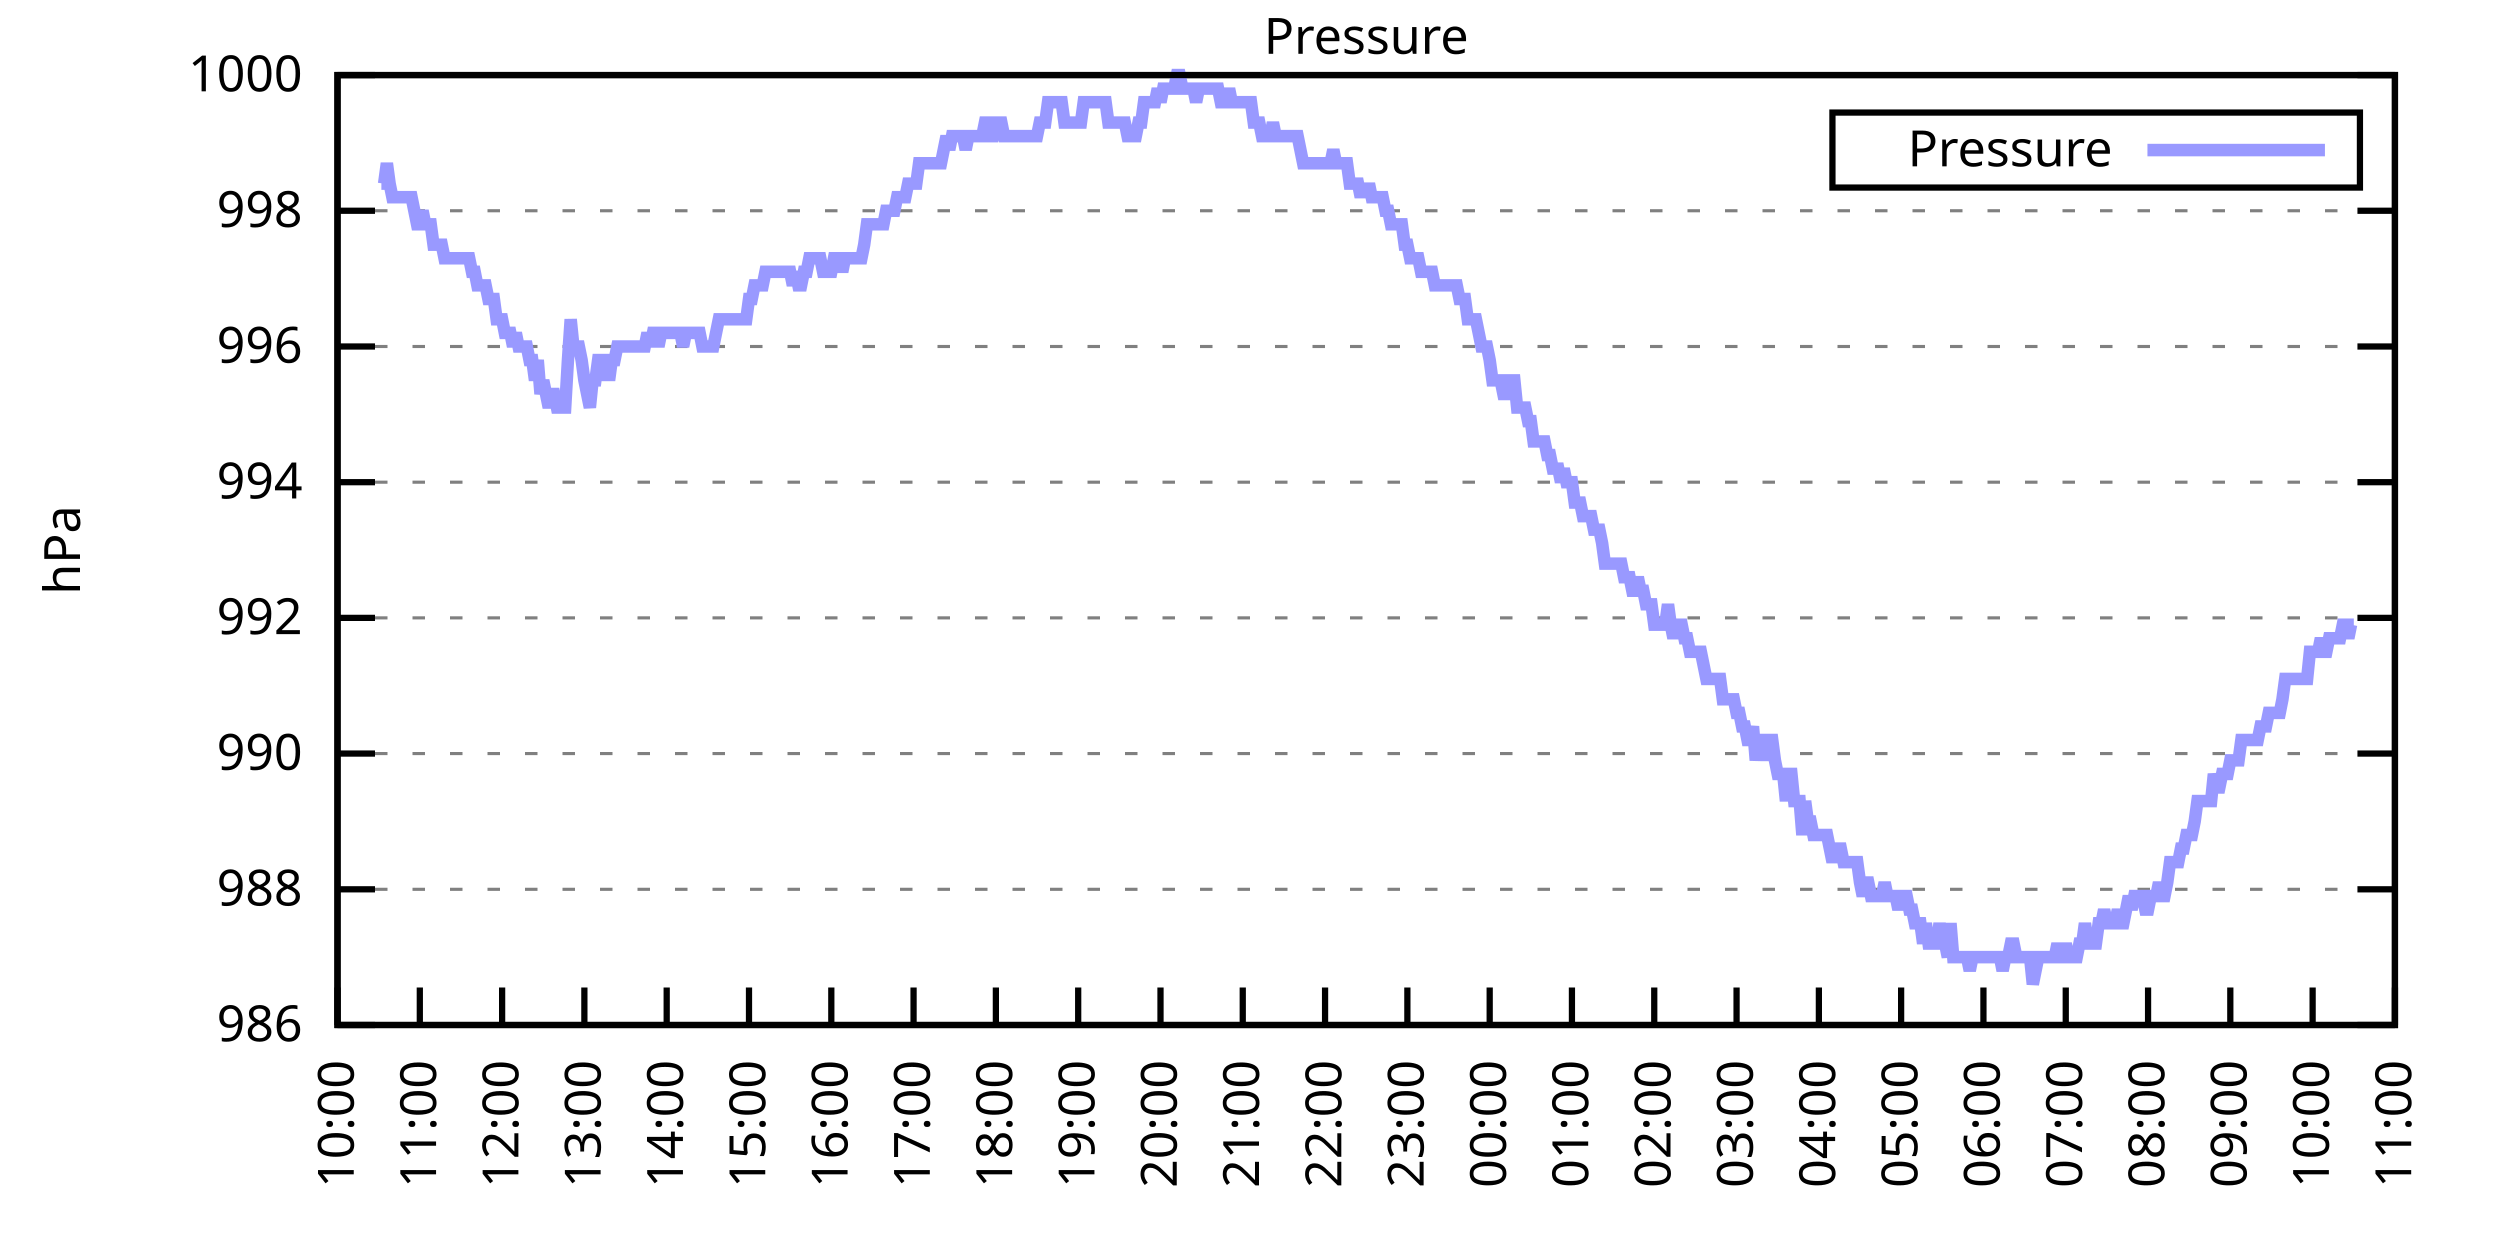
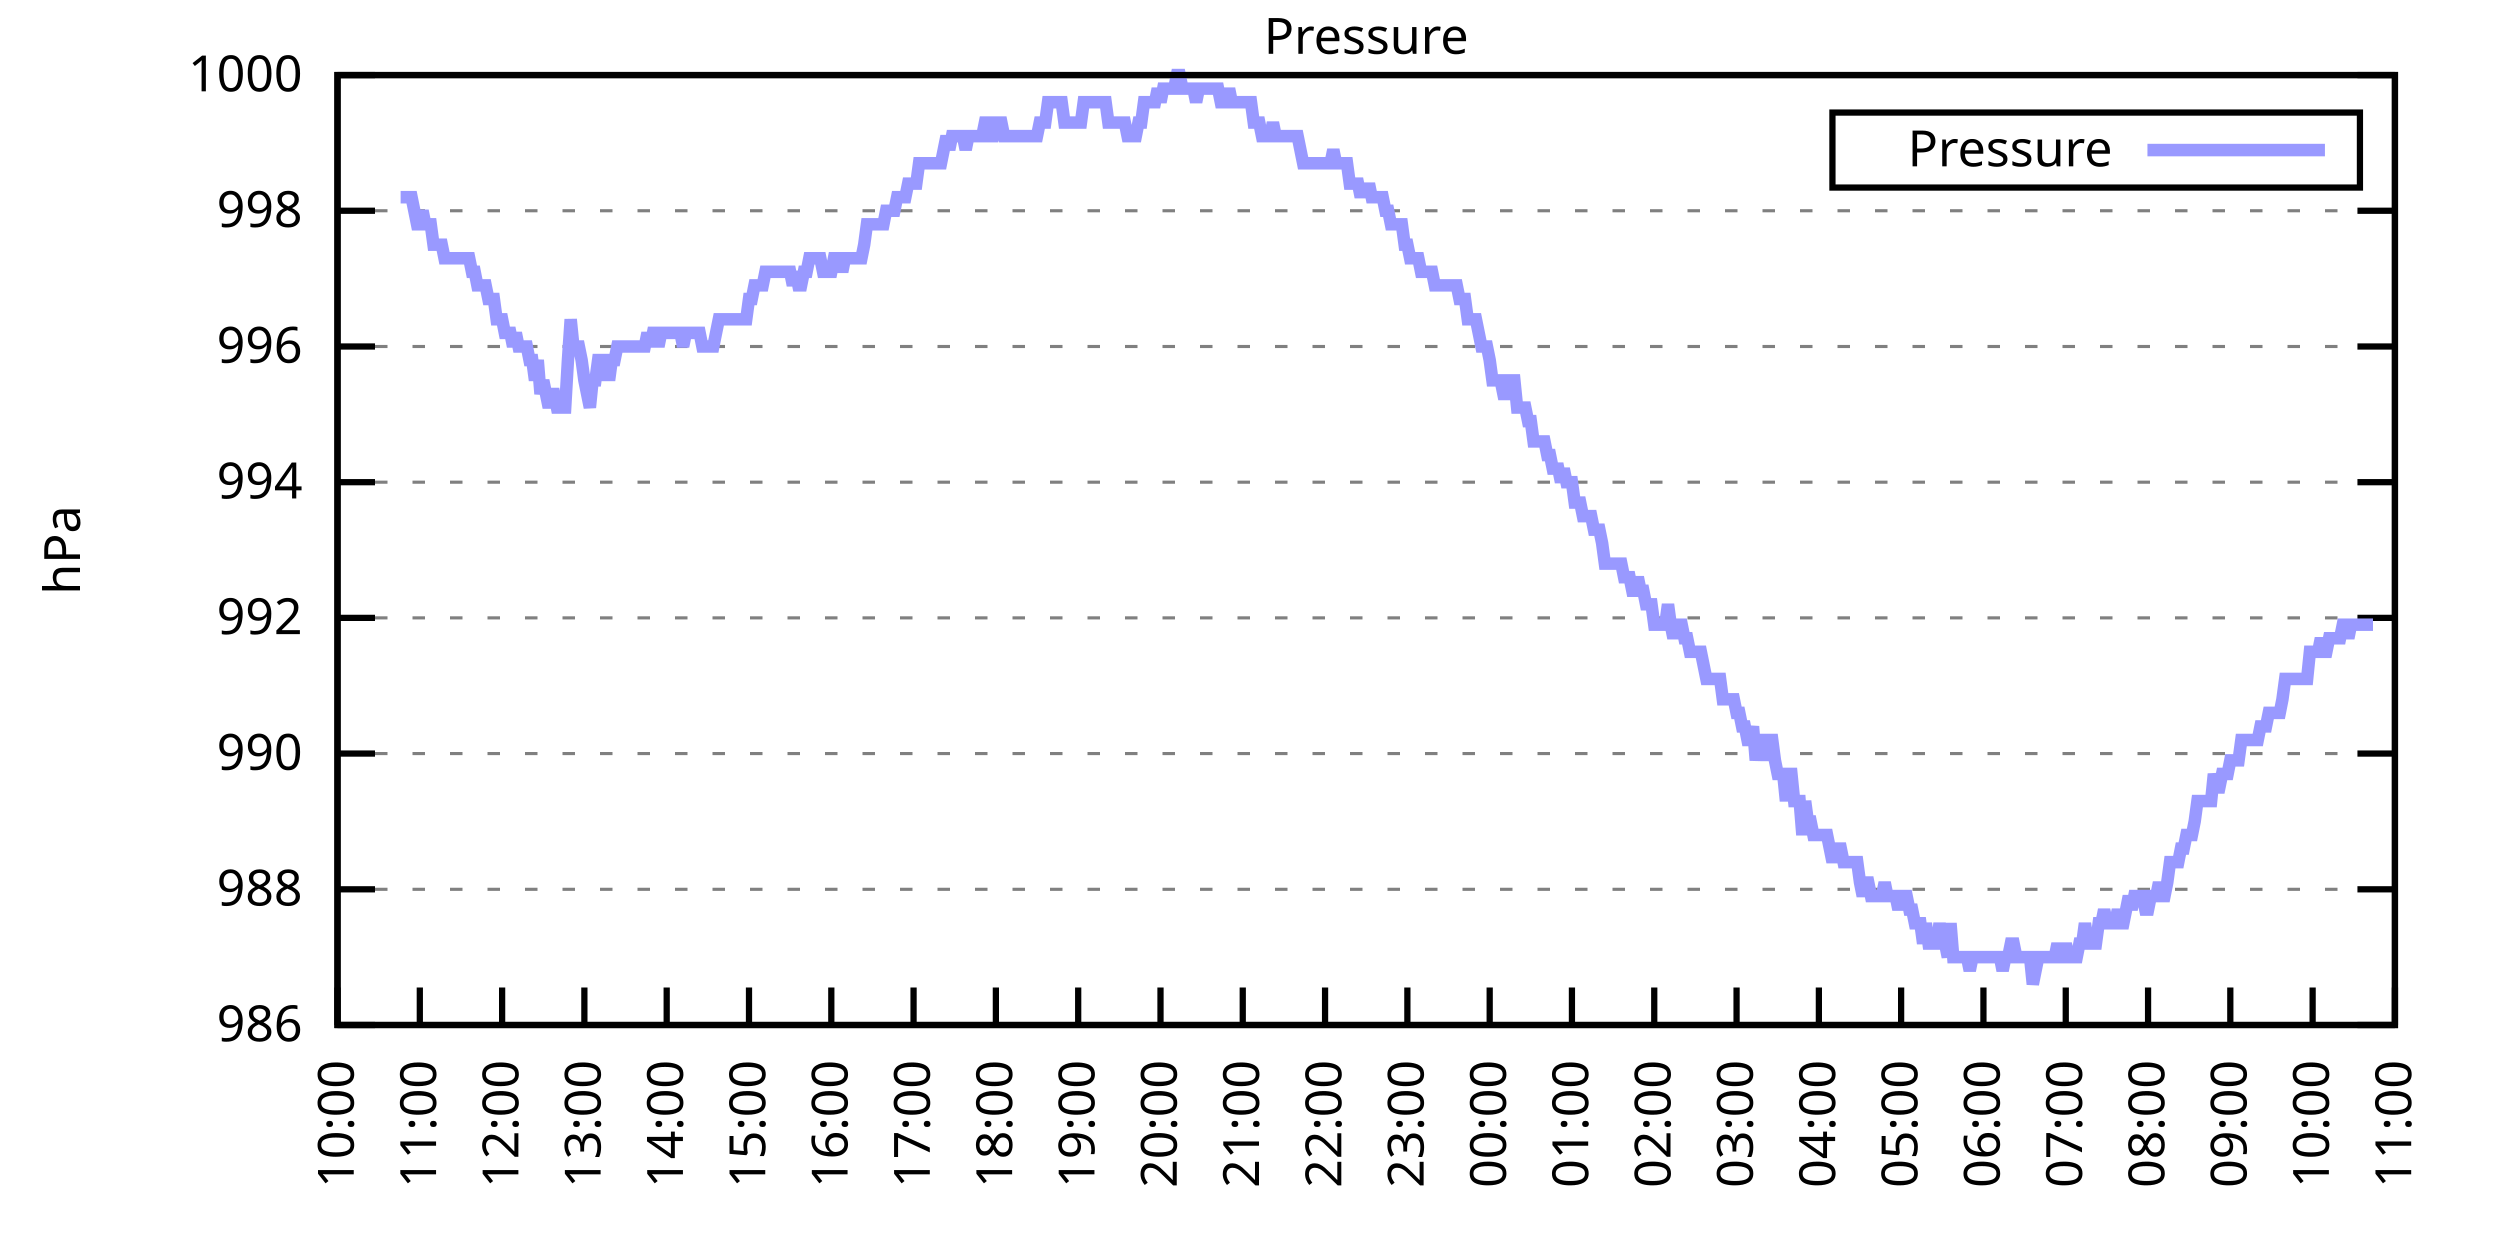
<svg xmlns="http://www.w3.org/2000/svg" xmlns:xlink="http://www.w3.org/1999/xlink" width="400" height="200" viewBox="0 0 400 200">
  <g id="gnuplot_canvas">
    <rect x="0" y="0" width="400" height="200" fill="none" />
    <defs>
      <circle id="gpDot" r="0.5" stroke-width="0.5" stroke="currentColor" />
      <path id="gpPt0" stroke-width="0.333" stroke="currentColor" d="M-1,0 h2 M0,-1 v2" />
      <path id="gpPt1" stroke-width="0.333" stroke="currentColor" d="M-1,-1 L1,1 M1,-1 L-1,1" />
      <path id="gpPt2" stroke-width="0.333" stroke="currentColor" d="M-1,0 L1,0 M0,-1 L0,1 M-1,-1 L1,1 M-1,1 L1,-1" />
      <rect id="gpPt3" stroke-width="0.333" stroke="currentColor" x="-1" y="-1" width="2" height="2" />
      <rect id="gpPt4" stroke-width="0.333" stroke="currentColor" fill="currentColor" x="-1" y="-1" width="2" height="2" />
      <circle id="gpPt5" stroke-width="0.333" stroke="currentColor" cx="0" cy="0" r="1" />
      <use xlink:href="#gpPt5" id="gpPt6" fill="currentColor" stroke="none" />
      <path id="gpPt7" stroke-width="0.333" stroke="currentColor" d="M0,-1.33 L-1.33,0.67 L1.33,0.67 z" />
      <use xlink:href="#gpPt7" id="gpPt8" fill="currentColor" stroke="none" />
      <use xlink:href="#gpPt7" id="gpPt9" stroke="currentColor" transform="rotate(180)" />
      <use xlink:href="#gpPt9" id="gpPt10" fill="currentColor" stroke="none" />
      <use xlink:href="#gpPt3" id="gpPt11" stroke="currentColor" transform="rotate(45)" />
      <use xlink:href="#gpPt11" id="gpPt12" fill="currentColor" stroke="none" />
      <path id="gpPt13" stroke-width="0.333" stroke="currentColor" d="M0,1.330 L1.265,0.411 L0.782,-1.067 L-0.782,-1.076 L-1.265,0.411 z" />
      <use xlink:href="#gpPt13" id="gpPt14" fill="currentColor" stroke="none" />
      <filter id="textbox" filterUnits="objectBoundingBox" x="0" y="0" height="1" width="1">
        <feFlood flood-color="white" flood-opacity="1" result="bgnd" />
        <feComposite in="SourceGraphic" in2="bgnd" operator="atop" />
      </filter>
      <filter id="greybox" filterUnits="objectBoundingBox" x="0" y="0" height="1" width="1">
        <feFlood flood-color="lightgrey" flood-opacity="1" result="grey" />
        <feComposite in="SourceGraphic" in2="grey" operator="atop" />
      </filter>
    </defs>
    <g fill="none" color="white" stroke="currentColor" stroke-width="1.00" stroke-linecap="butt" stroke-linejoin="miter">
</g>
    <g fill="none" color="black" stroke="currentColor" stroke-width="1.00" stroke-linecap="butt" stroke-linejoin="miter">
      <g stroke="none" shape-rendering="crispEdges">
        <polygon fill="rgb(255, 255, 255)" points="54.00,164.00 383.18,164.00 383.18,12.02 54.00,12.02 " />
      </g>
    </g>
    <g fill="none" color="black" stroke="currentColor" stroke-width="1.00" stroke-linecap="butt" stroke-linejoin="miter">
</g>
    <g fill="none" color="black" stroke="black" stroke-width="0.50" stroke-linecap="butt" stroke-linejoin="miter">
</g>
    <g fill="none" color="gray" stroke="currentColor" stroke-width="0.50" stroke-linecap="butt" stroke-linejoin="miter">
      <path stroke="gray" stroke-dasharray="2,4" class="gridline" d="M54.00,164.00 L383.19,164.00  " />
    </g>
    <g fill="none" color="gray" stroke="gray" stroke-width="1.00" stroke-linecap="butt" stroke-linejoin="miter">
</g>
    <g fill="none" color="black" stroke="currentColor" stroke-width="1.00" stroke-linecap="butt" stroke-linejoin="miter">
      <path stroke="black" d="M54.00,164.00 L60.00,164.00 M383.19,164.00 L377.19,164.00  " />
      <g transform="translate(48.40,166.60)" stroke="none" fill="black" font-family="Sans" font-size="8.00" text-anchor="end">
        <text>
          <tspan font-family="Sans"> 986</tspan>
        </text>
      </g>
    </g>
    <g fill="none" color="black" stroke="currentColor" stroke-width="1.00" stroke-linecap="butt" stroke-linejoin="miter">
</g>
    <g fill="none" color="black" stroke="black" stroke-width="0.50" stroke-linecap="butt" stroke-linejoin="miter">
</g>
    <g fill="none" color="gray" stroke="currentColor" stroke-width="0.50" stroke-linecap="butt" stroke-linejoin="miter">
      <path stroke="gray" stroke-dasharray="2,4" class="gridline" d="M54.00,142.29 L383.19,142.29  " />
    </g>
    <g fill="none" color="gray" stroke="gray" stroke-width="1.00" stroke-linecap="butt" stroke-linejoin="miter">
</g>
    <g fill="none" color="black" stroke="currentColor" stroke-width="1.00" stroke-linecap="butt" stroke-linejoin="miter">
      <path stroke="black" d="M54.00,142.29 L60.00,142.29 M383.19,142.29 L377.19,142.29  " />
      <g transform="translate(48.40,144.89)" stroke="none" fill="black" font-family="Sans" font-size="8.00" text-anchor="end">
        <text>
          <tspan font-family="Sans"> 988</tspan>
        </text>
      </g>
    </g>
    <g fill="none" color="black" stroke="currentColor" stroke-width="1.00" stroke-linecap="butt" stroke-linejoin="miter">
</g>
    <g fill="none" color="black" stroke="black" stroke-width="0.50" stroke-linecap="butt" stroke-linejoin="miter">
</g>
    <g fill="none" color="gray" stroke="currentColor" stroke-width="0.50" stroke-linecap="butt" stroke-linejoin="miter">
      <path stroke="gray" stroke-dasharray="2,4" class="gridline" d="M54.00,120.57 L383.19,120.57  " />
    </g>
    <g fill="none" color="gray" stroke="gray" stroke-width="1.00" stroke-linecap="butt" stroke-linejoin="miter">
</g>
    <g fill="none" color="black" stroke="currentColor" stroke-width="1.00" stroke-linecap="butt" stroke-linejoin="miter">
      <path stroke="black" d="M54.00,120.57 L60.00,120.57 M383.19,120.57 L377.19,120.57  " />
      <g transform="translate(48.40,123.17)" stroke="none" fill="black" font-family="Sans" font-size="8.00" text-anchor="end">
        <text>
          <tspan font-family="Sans"> 990</tspan>
        </text>
      </g>
    </g>
    <g fill="none" color="black" stroke="currentColor" stroke-width="1.00" stroke-linecap="butt" stroke-linejoin="miter">
</g>
    <g fill="none" color="black" stroke="black" stroke-width="0.50" stroke-linecap="butt" stroke-linejoin="miter">
</g>
    <g fill="none" color="gray" stroke="currentColor" stroke-width="0.50" stroke-linecap="butt" stroke-linejoin="miter">
      <path stroke="gray" stroke-dasharray="2,4" class="gridline" d="M54.00,98.86 L383.19,98.86  " />
    </g>
    <g fill="none" color="gray" stroke="gray" stroke-width="1.00" stroke-linecap="butt" stroke-linejoin="miter">
</g>
    <g fill="none" color="black" stroke="currentColor" stroke-width="1.00" stroke-linecap="butt" stroke-linejoin="miter">
      <path stroke="black" d="M54.00,98.86 L60.00,98.86 M383.19,98.86 L377.19,98.86  " />
      <g transform="translate(48.40,101.46)" stroke="none" fill="black" font-family="Sans" font-size="8.00" text-anchor="end">
        <text>
          <tspan font-family="Sans"> 992</tspan>
        </text>
      </g>
    </g>
    <g fill="none" color="black" stroke="currentColor" stroke-width="1.00" stroke-linecap="butt" stroke-linejoin="miter">
</g>
    <g fill="none" color="black" stroke="black" stroke-width="0.50" stroke-linecap="butt" stroke-linejoin="miter">
</g>
    <g fill="none" color="gray" stroke="currentColor" stroke-width="0.50" stroke-linecap="butt" stroke-linejoin="miter">
      <path stroke="gray" stroke-dasharray="2,4" class="gridline" d="M54.00,77.15 L383.19,77.15  " />
    </g>
    <g fill="none" color="gray" stroke="gray" stroke-width="1.00" stroke-linecap="butt" stroke-linejoin="miter">
</g>
    <g fill="none" color="black" stroke="currentColor" stroke-width="1.00" stroke-linecap="butt" stroke-linejoin="miter">
      <path stroke="black" d="M54.00,77.15 L60.00,77.15 M383.19,77.15 L377.19,77.15  " />
      <g transform="translate(48.40,79.75)" stroke="none" fill="black" font-family="Sans" font-size="8.00" text-anchor="end">
        <text>
          <tspan font-family="Sans"> 994</tspan>
        </text>
      </g>
    </g>
    <g fill="none" color="black" stroke="currentColor" stroke-width="1.00" stroke-linecap="butt" stroke-linejoin="miter">
</g>
    <g fill="none" color="black" stroke="black" stroke-width="0.50" stroke-linecap="butt" stroke-linejoin="miter">
</g>
    <g fill="none" color="gray" stroke="currentColor" stroke-width="0.50" stroke-linecap="butt" stroke-linejoin="miter">
      <path stroke="gray" stroke-dasharray="2,4" class="gridline" d="M54.00,55.44 L383.19,55.44  " />
    </g>
    <g fill="none" color="gray" stroke="gray" stroke-width="1.00" stroke-linecap="butt" stroke-linejoin="miter">
</g>
    <g fill="none" color="black" stroke="currentColor" stroke-width="1.00" stroke-linecap="butt" stroke-linejoin="miter">
      <path stroke="black" d="M54.00,55.44 L60.00,55.44 M383.19,55.44 L377.19,55.44  " />
      <g transform="translate(48.40,58.04)" stroke="none" fill="black" font-family="Sans" font-size="8.00" text-anchor="end">
        <text>
          <tspan font-family="Sans"> 996</tspan>
        </text>
      </g>
    </g>
    <g fill="none" color="black" stroke="currentColor" stroke-width="1.00" stroke-linecap="butt" stroke-linejoin="miter">
</g>
    <g fill="none" color="black" stroke="black" stroke-width="0.50" stroke-linecap="butt" stroke-linejoin="miter">
</g>
    <g fill="none" color="gray" stroke="currentColor" stroke-width="0.50" stroke-linecap="butt" stroke-linejoin="miter">
      <path stroke="gray" stroke-dasharray="2,4" class="gridline" d="M54.00,33.72 L383.19,33.72  " />
    </g>
    <g fill="none" color="gray" stroke="gray" stroke-width="1.00" stroke-linecap="butt" stroke-linejoin="miter">
</g>
    <g fill="none" color="black" stroke="currentColor" stroke-width="1.00" stroke-linecap="butt" stroke-linejoin="miter">
      <path stroke="black" d="M54.00,33.72 L60.00,33.72 M383.19,33.72 L377.19,33.72  " />
      <g transform="translate(48.40,36.32)" stroke="none" fill="black" font-family="Sans" font-size="8.00" text-anchor="end">
        <text>
          <tspan font-family="Sans"> 998</tspan>
        </text>
      </g>
    </g>
    <g fill="none" color="black" stroke="currentColor" stroke-width="1.00" stroke-linecap="butt" stroke-linejoin="miter">
</g>
    <g fill="none" color="black" stroke="black" stroke-width="0.50" stroke-linecap="butt" stroke-linejoin="miter">
</g>
    <g fill="none" color="gray" stroke="currentColor" stroke-width="0.50" stroke-linecap="butt" stroke-linejoin="miter">
      <path stroke="gray" stroke-dasharray="2,4" class="gridline" d="M54.00,12.01 L383.19,12.01  " />
    </g>
    <g fill="none" color="gray" stroke="gray" stroke-width="1.00" stroke-linecap="butt" stroke-linejoin="miter">
</g>
    <g fill="none" color="black" stroke="currentColor" stroke-width="1.00" stroke-linecap="butt" stroke-linejoin="miter">
      <path stroke="black" d="M54.00,12.01 L60.00,12.01 M383.19,12.01 L377.19,12.01  " />
      <g transform="translate(48.40,14.61)" stroke="none" fill="black" font-family="Sans" font-size="8.00" text-anchor="end">
        <text>
          <tspan font-family="Sans"> 1000</tspan>
        </text>
      </g>
    </g>
    <g fill="none" color="black" stroke="currentColor" stroke-width="1.00" stroke-linecap="butt" stroke-linejoin="miter">
      <path stroke="black" d="M54.00,164.00 L54.00,158.00  " />
      <g transform="translate(56.60,169.60) rotate(270.00)" stroke="none" fill="black" font-family="Sans" font-size="8.00" text-anchor="end">
        <text>
          <tspan font-family="Sans">10:00</tspan>
        </text>
      </g>
    </g>
    <g fill="none" color="black" stroke="currentColor" stroke-width="1.00" stroke-linecap="butt" stroke-linejoin="miter">
      <path stroke="black" d="M67.17,164.00 L67.17,158.00  " />
      <g transform="translate(69.77,169.60) rotate(270.00)" stroke="none" fill="black" font-family="Sans" font-size="8.00" text-anchor="end">
        <text>
          <tspan font-family="Sans">11:00</tspan>
        </text>
      </g>
    </g>
    <g fill="none" color="black" stroke="currentColor" stroke-width="1.00" stroke-linecap="butt" stroke-linejoin="miter">
      <path stroke="black" d="M80.34,164.00 L80.34,158.00  " />
      <g transform="translate(82.94,169.60) rotate(270.00)" stroke="none" fill="black" font-family="Sans" font-size="8.00" text-anchor="end">
        <text>
          <tspan font-family="Sans">12:00</tspan>
        </text>
      </g>
    </g>
    <g fill="none" color="black" stroke="currentColor" stroke-width="1.00" stroke-linecap="butt" stroke-linejoin="miter">
      <path stroke="black" d="M93.50,164.00 L93.50,158.00  " />
      <g transform="translate(96.10,169.60) rotate(270.00)" stroke="none" fill="black" font-family="Sans" font-size="8.00" text-anchor="end">
        <text>
          <tspan font-family="Sans">13:00</tspan>
        </text>
      </g>
    </g>
    <g fill="none" color="black" stroke="currentColor" stroke-width="1.00" stroke-linecap="butt" stroke-linejoin="miter">
      <path stroke="black" d="M106.67,164.00 L106.67,158.00  " />
      <g transform="translate(109.27,169.60) rotate(270.00)" stroke="none" fill="black" font-family="Sans" font-size="8.00" text-anchor="end">
        <text>
          <tspan font-family="Sans">14:00</tspan>
        </text>
      </g>
    </g>
    <g fill="none" color="black" stroke="currentColor" stroke-width="1.00" stroke-linecap="butt" stroke-linejoin="miter">
      <path stroke="black" d="M119.84,164.00 L119.84,158.00  " />
      <g transform="translate(122.44,169.60) rotate(270.00)" stroke="none" fill="black" font-family="Sans" font-size="8.00" text-anchor="end">
        <text>
          <tspan font-family="Sans">15:00</tspan>
        </text>
      </g>
    </g>
    <g fill="none" color="black" stroke="currentColor" stroke-width="1.00" stroke-linecap="butt" stroke-linejoin="miter">
      <path stroke="black" d="M133.01,164.00 L133.01,158.00  " />
      <g transform="translate(135.61,169.60) rotate(270.00)" stroke="none" fill="black" font-family="Sans" font-size="8.00" text-anchor="end">
        <text>
          <tspan font-family="Sans">16:00</tspan>
        </text>
      </g>
    </g>
    <g fill="none" color="black" stroke="currentColor" stroke-width="1.00" stroke-linecap="butt" stroke-linejoin="miter">
      <path stroke="black" d="M146.17,164.00 L146.17,158.00  " />
      <g transform="translate(148.77,169.60) rotate(270.00)" stroke="none" fill="black" font-family="Sans" font-size="8.00" text-anchor="end">
        <text>
          <tspan font-family="Sans">17:00</tspan>
        </text>
      </g>
    </g>
    <g fill="none" color="black" stroke="currentColor" stroke-width="1.00" stroke-linecap="butt" stroke-linejoin="miter">
      <path stroke="black" d="M159.34,164.00 L159.34,158.00  " />
      <g transform="translate(161.94,169.60) rotate(270.00)" stroke="none" fill="black" font-family="Sans" font-size="8.00" text-anchor="end">
        <text>
          <tspan font-family="Sans">18:00</tspan>
        </text>
      </g>
    </g>
    <g fill="none" color="black" stroke="currentColor" stroke-width="1.00" stroke-linecap="butt" stroke-linejoin="miter">
      <path stroke="black" d="M172.51,164.00 L172.51,158.00  " />
      <g transform="translate(175.11,169.60) rotate(270.00)" stroke="none" fill="black" font-family="Sans" font-size="8.00" text-anchor="end">
        <text>
          <tspan font-family="Sans">19:00</tspan>
        </text>
      </g>
    </g>
    <g fill="none" color="black" stroke="currentColor" stroke-width="1.00" stroke-linecap="butt" stroke-linejoin="miter">
      <path stroke="black" d="M185.68,164.00 L185.68,158.00  " />
      <g transform="translate(188.28,169.60) rotate(270.00)" stroke="none" fill="black" font-family="Sans" font-size="8.00" text-anchor="end">
        <text>
          <tspan font-family="Sans">20:00</tspan>
        </text>
      </g>
    </g>
    <g fill="none" color="black" stroke="currentColor" stroke-width="1.00" stroke-linecap="butt" stroke-linejoin="miter">
      <path stroke="black" d="M198.84,164.00 L198.84,158.00  " />
      <g transform="translate(201.44,169.60) rotate(270.00)" stroke="none" fill="black" font-family="Sans" font-size="8.00" text-anchor="end">
        <text>
          <tspan font-family="Sans">21:00</tspan>
        </text>
      </g>
    </g>
    <g fill="none" color="black" stroke="currentColor" stroke-width="1.00" stroke-linecap="butt" stroke-linejoin="miter">
      <path stroke="black" d="M212.01,164.00 L212.01,158.00  " />
      <g transform="translate(214.61,169.60) rotate(270.00)" stroke="none" fill="black" font-family="Sans" font-size="8.00" text-anchor="end">
        <text>
          <tspan font-family="Sans">22:00</tspan>
        </text>
      </g>
    </g>
    <g fill="none" color="black" stroke="currentColor" stroke-width="1.00" stroke-linecap="butt" stroke-linejoin="miter">
      <path stroke="black" d="M225.18,164.00 L225.18,158.00  " />
      <g transform="translate(227.78,169.60) rotate(270.00)" stroke="none" fill="black" font-family="Sans" font-size="8.00" text-anchor="end">
        <text>
          <tspan font-family="Sans">23:00</tspan>
        </text>
      </g>
    </g>
    <g fill="none" color="black" stroke="currentColor" stroke-width="1.00" stroke-linecap="butt" stroke-linejoin="miter">
      <path stroke="black" d="M238.35,164.00 L238.35,158.00  " />
      <g transform="translate(240.95,169.60) rotate(270.00)" stroke="none" fill="black" font-family="Sans" font-size="8.00" text-anchor="end">
        <text>
          <tspan font-family="Sans">00:00</tspan>
        </text>
      </g>
    </g>
    <g fill="none" color="black" stroke="currentColor" stroke-width="1.00" stroke-linecap="butt" stroke-linejoin="miter">
      <path stroke="black" d="M251.51,164.00 L251.51,158.00  " />
      <g transform="translate(254.11,169.60) rotate(270.00)" stroke="none" fill="black" font-family="Sans" font-size="8.00" text-anchor="end">
        <text>
          <tspan font-family="Sans">01:00</tspan>
        </text>
      </g>
    </g>
    <g fill="none" color="black" stroke="currentColor" stroke-width="1.00" stroke-linecap="butt" stroke-linejoin="miter">
      <path stroke="black" d="M264.68,164.00 L264.68,158.00  " />
      <g transform="translate(267.28,169.60) rotate(270.00)" stroke="none" fill="black" font-family="Sans" font-size="8.00" text-anchor="end">
        <text>
          <tspan font-family="Sans">02:00</tspan>
        </text>
      </g>
    </g>
    <g fill="none" color="black" stroke="currentColor" stroke-width="1.00" stroke-linecap="butt" stroke-linejoin="miter">
      <path stroke="black" d="M277.85,164.00 L277.85,158.00  " />
      <g transform="translate(280.45,169.60) rotate(270.00)" stroke="none" fill="black" font-family="Sans" font-size="8.00" text-anchor="end">
        <text>
          <tspan font-family="Sans">03:00</tspan>
        </text>
      </g>
    </g>
    <g fill="none" color="black" stroke="currentColor" stroke-width="1.00" stroke-linecap="butt" stroke-linejoin="miter">
      <path stroke="black" d="M291.02,164.00 L291.02,158.00  " />
      <g transform="translate(293.62,169.60) rotate(270.00)" stroke="none" fill="black" font-family="Sans" font-size="8.00" text-anchor="end">
        <text>
          <tspan font-family="Sans">04:00</tspan>
        </text>
      </g>
    </g>
    <g fill="none" color="black" stroke="currentColor" stroke-width="1.00" stroke-linecap="butt" stroke-linejoin="miter">
      <path stroke="black" d="M304.18,164.00 L304.18,158.00  " />
      <g transform="translate(306.78,169.60) rotate(270.00)" stroke="none" fill="black" font-family="Sans" font-size="8.00" text-anchor="end">
        <text>
          <tspan font-family="Sans">05:00</tspan>
        </text>
      </g>
    </g>
    <g fill="none" color="black" stroke="currentColor" stroke-width="1.00" stroke-linecap="butt" stroke-linejoin="miter">
      <path stroke="black" d="M317.35,164.00 L317.35,158.00  " />
      <g transform="translate(319.95,169.60) rotate(270.00)" stroke="none" fill="black" font-family="Sans" font-size="8.00" text-anchor="end">
        <text>
          <tspan font-family="Sans">06:00</tspan>
        </text>
      </g>
    </g>
    <g fill="none" color="black" stroke="currentColor" stroke-width="1.00" stroke-linecap="butt" stroke-linejoin="miter">
      <path stroke="black" d="M330.52,164.00 L330.52,158.00  " />
      <g transform="translate(333.12,169.60) rotate(270.00)" stroke="none" fill="black" font-family="Sans" font-size="8.00" text-anchor="end">
        <text>
          <tspan font-family="Sans">07:00</tspan>
        </text>
      </g>
    </g>
    <g fill="none" color="black" stroke="currentColor" stroke-width="1.00" stroke-linecap="butt" stroke-linejoin="miter">
      <path stroke="black" d="M343.69,164.00 L343.69,158.00  " />
      <g transform="translate(346.29,169.60) rotate(270.00)" stroke="none" fill="black" font-family="Sans" font-size="8.00" text-anchor="end">
        <text>
          <tspan font-family="Sans">08:00</tspan>
        </text>
      </g>
    </g>
    <g fill="none" color="black" stroke="currentColor" stroke-width="1.00" stroke-linecap="butt" stroke-linejoin="miter">
      <path stroke="black" d="M356.85,164.00 L356.85,158.00  " />
      <g transform="translate(359.45,169.60) rotate(270.00)" stroke="none" fill="black" font-family="Sans" font-size="8.00" text-anchor="end">
        <text>
          <tspan font-family="Sans">09:00</tspan>
        </text>
      </g>
    </g>
    <g fill="none" color="black" stroke="currentColor" stroke-width="1.00" stroke-linecap="butt" stroke-linejoin="miter">
      <path stroke="black" d="M370.02,164.00 L370.02,158.00  " />
      <g transform="translate(372.62,169.60) rotate(270.00)" stroke="none" fill="black" font-family="Sans" font-size="8.00" text-anchor="end">
        <text>
          <tspan font-family="Sans">10:00</tspan>
        </text>
      </g>
    </g>
    <g fill="none" color="black" stroke="currentColor" stroke-width="1.00" stroke-linecap="butt" stroke-linejoin="miter">
      <path stroke="black" d="M383.19,164.00 L383.19,158.00  " />
      <g transform="translate(385.79,169.60) rotate(270.00)" stroke="none" fill="black" font-family="Sans" font-size="8.00" text-anchor="end">
        <text>
          <tspan font-family="Sans">11:00</tspan>
        </text>
      </g>
    </g>
    <g fill="none" color="black" stroke="currentColor" stroke-width="1.00" stroke-linecap="butt" stroke-linejoin="miter">
</g>
    <g fill="none" color="black" stroke="currentColor" stroke-width="1.00" stroke-linecap="butt" stroke-linejoin="miter">
      <path stroke="black" d="M54.00,12.01 L54.00,164.00 L383.19,164.00 L383.19,12.01 L54.00,12.01 Z  " />
    </g>
    <g fill="none" color="black" stroke="currentColor" stroke-width="1.00" stroke-linecap="butt" stroke-linejoin="miter">
</g>
    <g fill="none" color="black" stroke="currentColor" stroke-width="1.00" stroke-linecap="butt" stroke-linejoin="miter">
      <path stroke="black" d="M293.19,30.01 L293.19,18.01 L377.59,18.01 L377.59,30.01 L293.19,30.01 Z  " />
    </g>
    <g id="Pressure_plot_1">
      <g fill="none" color="white" stroke="black" stroke-width="2.00" stroke-linecap="butt" stroke-linejoin="miter">
</g>
      <g fill="none" color="black" stroke="currentColor" stroke-width="2.00" stroke-linecap="butt" stroke-linejoin="miter">
        <g transform="translate(337.99,26.61)" stroke="none" fill="black" font-family="Sans" font-size="8.00" text-anchor="end">
          <text>
            <tspan font-family="Sans">Pressure</tspan>
          </text>
        </g>
      </g>
      <g fill="none" color="black" stroke="currentColor" stroke-width="2.00" stroke-linecap="butt" stroke-linejoin="miter">
-         <path stroke="rgb(153, 153, 255)" d="M343.59,24.01 L371.99,24.01 M61.02,29.38 L61.46,29.38 L61.90,26.12 L62.34,29.38 L62.78,31.55 L63.22,31.55   L63.66,31.55 L64.10,31.55 L64.53,31.55 L64.97,31.55 L65.41,31.55 L65.85,31.55 L66.29,33.72 L66.73,35.89   L67.17,35.89 L67.61,33.72 L68.05,35.89 L68.48,35.89 L68.92,35.89 L69.36,39.15 L69.80,39.15 L70.24,39.15   L70.68,39.15 L71.12,41.32 L71.56,41.32 L72.00,41.32 L72.43,41.32 L72.87,41.32 L73.31,41.32 L73.75,41.32   L74.19,41.32 L74.63,41.32 L75.07,41.32 L75.51,43.49 L75.95,43.49 L76.38,45.66 L76.82,45.66 L77.26,45.66   L77.70,45.66 L78.14,47.84 L78.58,47.84 L79.02,47.84 L79.46,51.09 L79.90,51.09 L80.34,51.09 L80.77,53.26   L81.21,53.26 L81.65,53.26 L82.09,55.44 L82.53,53.26 L82.97,55.44 L83.41,55.44 L83.85,55.44 L84.29,55.44   L84.72,57.61 L85.16,57.61 L85.60,60.86 L86.04,57.61 L86.48,63.04 L86.92,60.86 L87.36,63.04 L87.80,65.21   L88.24,63.04 L88.67,63.04 L89.11,65.21 L89.55,65.21 L89.99,65.21 L90.43,65.21 L90.87,57.61 L91.31,51.09   L91.75,55.44 L92.19,55.44 L92.62,55.44 L93.06,57.61 L93.50,60.86 L93.94,63.04 L94.38,65.21 L94.82,60.86   L95.26,60.86 L95.70,57.61 L96.14,57.61 L96.58,60.86 L97.01,57.61 L97.45,60.86 L97.89,57.61 L98.33,57.61   L98.77,55.44 L99.21,55.44 L99.65,55.44 L100.09,55.44 L100.53,55.44 L100.96,55.44 L101.40,55.44 L101.84,55.44   L102.28,55.44 L102.72,55.44 L103.16,55.44 L103.60,53.26 L104.04,55.44 L104.48,53.26 L104.91,53.26 L105.35,55.44   L105.79,53.26 L106.23,53.26 L106.67,53.26 L107.11,53.26 L107.55,53.26 L107.99,53.26 L108.43,53.26 L108.87,53.26   L109.30,55.44 L109.74,53.26 L110.18,53.26 L110.62,53.26 L111.06,53.26 L111.50,53.26 L111.94,53.26 L112.38,55.44   L112.82,55.44 L113.25,55.44 L113.69,55.44 L114.13,55.44 L114.57,53.26 L115.01,51.09 L115.45,51.09 L115.89,51.09   L116.33,51.09 L116.77,51.09 L117.20,51.09 L117.64,51.09 L118.08,51.09 L118.52,51.09 L118.96,51.09 L119.40,51.09   L119.84,47.84 L120.28,47.84 L120.72,45.66 L121.15,45.66 L121.59,45.66 L122.03,45.66 L122.47,43.49 L122.91,43.49   L123.35,43.49 L123.79,43.49 L124.23,43.49 L124.67,43.49 L125.11,43.49 L125.54,43.49 L125.98,43.49 L126.42,43.49   L126.86,45.66 L127.30,43.49 L127.74,45.66 L128.18,45.66 L128.62,43.49 L129.06,43.49 L129.49,41.32 L129.93,41.32   L130.37,41.32 L130.81,41.32 L131.25,41.32 L131.69,43.49 L132.13,43.49 L132.57,43.49 L133.01,43.49 L133.44,41.32   L133.88,41.32 L134.32,41.32 L134.76,43.49 L135.20,41.32 L135.64,41.32 L136.08,41.32 L136.52,41.32 L136.96,41.32   L137.39,41.32 L137.83,41.32 L138.27,39.15 L138.71,35.89 L139.15,35.89 L139.59,35.89 L140.03,35.89 L140.47,35.89   L140.91,35.89 L141.35,35.89 L141.78,33.72 L142.22,33.72 L142.66,33.72 L143.10,33.72 L143.54,31.55 L143.98,31.55   L144.42,31.55 L144.86,31.55 L145.30,29.38 L145.73,29.38 L146.17,29.38 L146.61,29.38 L147.05,26.12 L147.49,26.12   L147.93,26.12 L148.37,26.12 L148.81,26.12 L149.25,26.12 L149.68,26.12 L150.12,26.12 L150.56,26.12 L151.00,23.95   L151.44,21.78 L151.88,23.95 L152.32,21.78 L152.76,21.78 L153.20,21.78 L153.63,21.78 L154.07,21.78 L154.51,23.95   L154.95,21.78 L155.39,21.78 L155.83,21.78 L156.27,21.78 L156.71,21.78 L157.15,21.78 L157.59,19.61 L158.02,19.61   L158.46,21.78 L158.90,21.78 L159.34,19.61 L159.78,19.61 L160.22,19.61 L160.66,21.78 L161.10,21.78 L161.54,21.78   L161.97,21.78 L162.41,21.78 L162.85,21.78 L163.29,21.78 L163.73,21.78 L164.17,21.78 L164.61,21.78 L165.05,21.78   L165.49,21.78 L165.92,21.78 L166.36,19.61 L166.80,19.61 L167.24,19.61 L167.68,16.35 L168.12,16.35 L168.56,16.35   L169.00,16.35 L169.44,16.35 L169.87,16.35 L170.31,19.61 L170.75,19.61 L171.19,19.61 L171.63,19.61 L172.07,19.61   L172.51,19.61 L172.95,19.61 L173.39,16.35 L173.83,16.35 L174.26,16.35 L174.70,16.35 L175.14,16.35 L175.58,16.35   L176.02,16.35 L176.46,16.35 L176.90,16.35 L177.34,19.61 L177.78,19.61 L178.21,19.61 L178.65,19.61 L179.09,19.61   L179.53,19.61 L179.97,19.61 L180.41,21.78 L180.85,21.78 L181.29,21.78 L181.73,21.78 L182.16,19.61 L182.60,19.61   L183.04,16.35 L183.48,16.35 L183.92,16.35 L184.36,16.35 L184.80,16.35 L185.24,14.18 L185.68,16.35 L186.11,14.18   L186.55,14.18 L186.99,14.18 L187.43,14.18 L187.87,14.18 L188.31,12.01 L188.75,12.01 L189.19,14.18 L189.63,14.18   L190.07,14.18 L190.50,14.18 L190.94,14.18 L191.38,16.35 L191.82,14.18 L192.26,14.18 L192.70,14.18 L193.14,14.18   L193.58,14.18 L194.02,14.18 L194.45,14.18 L194.89,14.18 L195.33,16.35 L195.77,16.35 L196.21,16.35 L196.65,14.18   L197.09,16.35 L197.53,16.35 L197.97,16.35 L198.40,16.35 L198.84,16.35 L199.28,16.35 L199.72,16.35 L200.16,16.35   L200.60,19.61 L201.04,19.61 L201.48,19.61 L201.92,21.78 L202.35,21.78 L202.79,21.78 L203.23,21.78 L203.67,19.61   L204.11,21.78 L204.55,21.78 L204.99,21.78 L205.43,21.78 L205.87,21.78 L206.31,21.78 L206.74,21.78 L207.18,21.78   L207.62,21.78 L208.06,23.95 L208.50,26.12 L208.94,26.12 L209.38,26.12 L209.82,26.12 L210.26,26.12 L210.69,26.12   L211.13,26.12 L211.57,26.12 L212.01,26.12 L212.45,26.12 L212.89,26.12 L213.33,23.95 L213.77,26.12 L214.21,26.12   L214.64,26.12 L215.08,26.12 L215.52,26.12 L215.96,29.38 L216.40,29.38 L216.84,29.38 L217.28,29.38 L217.72,31.55   L218.16,29.38 L218.60,31.55 L219.03,29.38 L219.47,31.55 L219.91,31.55 L220.35,31.55 L220.79,31.55 L221.23,31.55   L221.67,33.72 L222.11,33.72 L222.55,35.89 L222.98,35.89 L223.42,35.89 L223.86,35.89 L224.30,35.89 L224.74,39.15   L225.18,39.15 L225.62,41.32 L226.06,41.32 L226.50,41.32 L226.93,41.32 L227.37,43.49 L227.81,43.49 L228.25,43.49   L228.69,43.49 L229.13,43.49 L229.57,45.66 L230.01,45.66 L230.45,45.66 L230.88,45.66 L231.32,45.66 L231.76,45.66   L232.20,45.66 L232.64,45.66 L233.08,45.66 L233.52,47.84 L233.96,47.84 L234.40,47.84 L234.84,51.09 L235.27,51.09   L235.71,51.09 L236.15,51.09 L236.59,53.26 L237.03,55.44 L237.47,55.44 L237.91,55.44 L238.35,57.61 L238.79,60.86   L239.22,60.86 L239.66,60.86 L240.10,60.86 L240.54,63.04 L240.98,63.04 L241.42,60.86 L241.86,60.86 L242.30,60.86   L242.74,65.21 L243.17,65.21 L243.61,65.21 L244.05,65.21 L244.49,67.38 L244.93,67.38 L245.37,70.63 L245.81,70.63   L246.25,70.63 L246.69,70.63 L247.12,70.63 L247.56,72.81 L248.00,72.81 L248.44,74.98 L248.88,74.98 L249.32,74.98   L249.76,77.15 L250.20,74.98 L250.64,77.15 L251.08,77.15 L251.51,77.15 L251.95,80.41 L252.39,80.41 L252.83,80.41   L253.27,82.58 L253.71,82.58 L254.15,82.58 L254.59,82.58 L255.03,84.75 L255.46,84.75 L255.90,84.75 L256.34,86.92   L256.78,90.18 L257.22,90.18 L257.66,90.18 L258.10,90.18 L258.54,90.18 L258.98,90.18 L259.41,90.18 L259.85,92.35   L260.29,92.35 L260.73,92.35 L261.17,94.52 L261.61,94.52 L262.05,92.35 L262.49,94.52 L262.93,94.52 L263.36,96.69   L263.80,96.69 L264.24,96.69 L264.68,99.95 L265.12,99.95 L265.56,99.95 L266.00,99.95 L266.44,99.95 L266.88,96.69   L267.32,99.95 L267.75,102.12 L268.19,99.95 L268.63,99.95 L269.07,99.95 L269.51,102.12 L269.95,102.12 L270.39,104.29   L270.83,104.29 L271.27,104.29 L271.70,104.29 L272.14,104.29 L272.58,106.46 L273.02,108.63 L273.46,108.63 L273.90,108.63   L274.34,108.63 L274.78,108.63 L275.22,108.63 L275.65,111.89 L276.09,111.89 L276.53,111.89 L276.97,111.89 L277.41,111.89   L277.85,114.06 L278.29,114.06 L278.73,116.23 L279.17,116.23 L279.60,118.40 L280.04,118.40 L280.48,116.23 L280.92,121.66   L281.36,118.40 L281.80,118.40 L282.24,118.40 L282.68,121.66 L283.12,118.40 L283.56,118.40 L283.99,121.66 L284.43,123.83   L284.87,123.83 L285.31,123.83 L285.75,128.17 L286.19,123.83 L286.63,123.83 L287.07,128.17 L287.51,128.17 L287.94,128.17   L288.38,133.60 L288.82,128.17 L289.26,131.43 L289.70,131.43 L290.14,133.60 L290.58,133.60 L291.02,133.60 L291.46,133.60   L291.89,133.60 L292.33,133.60 L292.77,135.77 L293.21,137.94 L293.65,135.77 L294.09,135.77 L294.53,135.77 L294.97,137.94   L295.41,137.94 L295.84,137.94 L296.28,137.94 L296.72,137.94 L297.16,137.94 L297.60,141.20 L298.04,143.37 L298.48,141.20   L298.92,141.20 L299.36,143.37 L299.80,143.37 L300.23,143.37 L300.67,143.37 L301.11,143.37 L301.55,141.20 L301.99,143.37   L302.43,143.37 L302.87,143.37 L303.31,143.37 L303.75,145.54 L304.18,143.37 L304.62,143.37 L305.06,143.37 L305.50,145.54   L305.94,145.54 L306.38,147.72 L306.82,147.72 L307.26,147.72 L307.70,150.97 L308.13,147.72 L308.57,150.97 L309.01,150.97   L309.45,150.97 L309.89,150.97 L310.33,147.72 L310.77,150.97 L311.21,150.97 L311.65,153.14 L312.08,147.72 L312.52,153.14   L312.96,153.14 L313.40,153.14 L313.84,153.14 L314.28,153.14 L314.72,153.14 L315.16,155.31 L315.60,153.14 L316.04,153.14   L316.47,153.14 L316.91,153.14 L317.35,153.14 L317.79,153.14 L318.23,153.14 L318.67,153.14 L319.11,153.14 L319.55,153.14   L319.99,153.14 L320.42,155.31 L320.86,153.14 L321.30,153.14 L321.74,150.97 L322.18,150.97 L322.62,153.14 L323.06,153.14   L323.50,153.14 L323.94,153.14 L324.37,153.14 L324.81,153.14 L325.25,157.49 L325.69,155.31 L326.13,153.14 L326.57,153.14   L327.01,153.14 L327.45,153.14 L327.89,153.14 L328.33,153.14 L328.76,153.14 L329.20,150.97 L329.64,153.14 L330.08,153.14   L330.52,150.97 L330.96,153.14 L331.40,153.14 L331.84,153.14 L332.28,153.14 L332.71,150.97 L333.15,150.97 L333.59,147.72   L334.03,150.97 L334.47,150.97 L334.91,150.97 L335.35,150.97 L335.79,147.72 L336.23,147.72 L336.66,145.54 L337.10,147.72   L337.54,147.72 L337.98,147.72 L338.42,147.72 L338.86,145.54 L339.30,147.72 L339.74,147.72 L340.18,145.54 L340.61,143.37   L341.05,145.54 L341.49,143.37 L341.93,143.37 L342.37,143.37 L342.81,143.37 L343.25,145.54 L343.69,145.54 L344.13,143.37   L344.57,143.37 L345.00,143.37 L345.44,141.20 L345.88,143.37 L346.32,143.37 L346.76,141.20 L347.20,137.94 L347.64,137.94   L348.08,137.94 L348.52,137.94 L348.95,135.77 L349.39,135.77 L349.83,133.60 L350.27,133.60 L350.71,133.60 L351.15,131.43   L351.59,128.17 L352.03,128.17 L352.47,128.17 L352.90,128.17 L353.34,128.17 L353.78,128.17 L354.22,123.83 L354.66,126.00   L355.10,126.00 L355.54,123.83 L355.98,123.83 L356.42,123.83 L356.85,121.66 L357.29,121.66 L357.73,121.66 L358.17,121.66   L358.61,118.40 L359.05,118.40 L359.49,118.40 L359.93,118.40 L360.37,118.40 L360.81,118.40 L361.24,118.40 L361.68,116.23   L362.12,116.23 L362.56,116.23 L363.00,114.06 L363.44,114.06 L363.88,114.06 L364.32,114.06 L364.76,114.06 L365.19,111.89   L365.63,108.63 L366.07,108.63 L366.51,108.63 L366.95,108.63 L367.39,108.63 L367.83,108.63 L368.27,108.63 L368.71,108.63   L369.14,108.63 L369.58,104.29 L370.02,104.29 L370.46,104.29 L370.90,104.29 L371.34,102.12 L371.78,104.29 L372.22,104.29   L372.66,102.12 L373.09,102.12 L373.53,102.12 L373.97,102.12 L374.41,102.12 L374.85,99.95 L375.29,99.95 L375.73,102.12   L376.17,99.95 L376.61,99.95  " />
+         <path stroke="rgb(153, 153, 255)" d="M343.59,24.01 L371.99,24.01 M64.10,31.55 L64.53,31.55 L64.97,31.55 L65.41,31.55 L65.85,31.55 L66.29,33.72   L66.73,35.89 L67.17,35.89 L67.61,33.72 L68.05,35.89 L68.48,35.89 L68.92,35.89 L69.36,39.15 L69.80,39.15   L70.24,39.15 L70.68,39.15 L71.12,41.32 L71.56,41.32 L72.00,41.32 L72.43,41.32 L72.87,41.32 L73.31,41.32   L73.75,41.32 L74.19,41.32 L74.63,41.32 L75.07,41.32 L75.51,43.49 L75.95,43.49 L76.38,45.66 L76.82,45.66   L77.26,45.66 L77.70,45.66 L78.14,47.84 L78.58,47.84 L79.02,47.84 L79.46,51.09 L79.90,51.09 L80.34,51.09   L80.77,53.26 L81.21,53.26 L81.65,53.26 L82.09,55.44 L82.53,53.26 L82.97,55.44 L83.41,55.44 L83.85,55.44   L84.29,55.44 L84.72,57.61 L85.16,57.61 L85.60,60.86 L86.04,57.61 L86.48,63.04 L86.92,60.86 L87.36,63.04   L87.80,65.21 L88.24,63.04 L88.67,63.04 L89.11,65.21 L89.55,65.21 L89.99,65.21 L90.43,65.21 L90.87,57.61   L91.31,51.09 L91.75,55.44 L92.19,55.44 L92.62,55.44 L93.06,57.61 L93.50,60.86 L93.94,63.04 L94.38,65.21   L94.82,60.86 L95.26,60.86 L95.70,57.61 L96.14,57.61 L96.58,60.86 L97.01,57.61 L97.45,60.86 L97.89,57.61   L98.33,57.61 L98.77,55.44 L99.21,55.44 L99.65,55.44 L100.09,55.44 L100.53,55.44 L100.96,55.44 L101.40,55.44   L101.84,55.44 L102.28,55.44 L102.72,55.44 L103.16,55.44 L103.60,53.26 L104.04,55.44 L104.48,53.26 L104.91,53.26   L105.35,55.44 L105.79,53.26 L106.23,53.26 L106.67,53.26 L107.11,53.26 L107.55,53.26 L107.99,53.26 L108.43,53.26   L108.87,53.26 L109.30,55.44 L109.74,53.26 L110.18,53.26 L110.62,53.26 L111.06,53.26 L111.50,53.26 L111.94,53.26   L112.38,55.44 L112.82,55.44 L113.25,55.44 L113.69,55.44 L114.13,55.44 L114.57,53.26 L115.01,51.09 L115.45,51.09   L115.89,51.09 L116.33,51.09 L116.77,51.09 L117.20,51.09 L117.64,51.09 L118.08,51.09 L118.52,51.09 L118.96,51.09   L119.40,51.09 L119.84,47.84 L120.28,47.84 L120.72,45.66 L121.15,45.66 L121.59,45.66 L122.03,45.66 L122.47,43.49   L122.91,43.49 L123.35,43.49 L123.79,43.49 L124.23,43.49 L124.67,43.49 L125.11,43.49 L125.54,43.49 L125.98,43.49   L126.42,43.49 L126.86,45.66 L127.30,43.49 L127.74,45.66 L128.18,45.66 L128.62,43.49 L129.06,43.49 L129.49,41.32   L129.93,41.32 L130.37,41.32 L130.81,41.32 L131.25,41.32 L131.69,43.49 L132.13,43.49 L132.57,43.49 L133.01,43.49   L133.44,41.32 L133.88,41.32 L134.32,41.32 L134.76,43.49 L135.20,41.32 L135.64,41.32 L136.08,41.32 L136.52,41.32   L136.96,41.32 L137.39,41.32 L137.83,41.32 L138.27,39.15 L138.71,35.89 L139.15,35.89 L139.59,35.89 L140.03,35.89   L140.47,35.89 L140.91,35.89 L141.35,35.89 L141.78,33.72 L142.22,33.72 L142.66,33.72 L143.10,33.72 L143.54,31.55   L143.98,31.55 L144.42,31.55 L144.86,31.55 L145.30,29.38 L145.73,29.38 L146.17,29.38 L146.61,29.38 L147.05,26.12   L147.49,26.12 L147.93,26.12 L148.37,26.12 L148.81,26.12 L149.25,26.12 L149.68,26.12 L150.12,26.12 L150.56,26.12   L151.00,23.95 L151.44,21.78 L151.88,23.95 L152.32,21.78 L152.76,21.78 L153.20,21.78 L153.63,21.78 L154.07,21.78   L154.51,23.95 L154.95,21.78 L155.39,21.78 L155.83,21.78 L156.27,21.78 L156.71,21.78 L157.15,21.78 L157.59,19.61   L158.02,19.61 L158.46,21.78 L158.90,21.78 L159.34,19.61 L159.78,19.61 L160.22,19.61 L160.66,21.78 L161.10,21.78   L161.54,21.78 L161.97,21.78 L162.41,21.78 L162.85,21.78 L163.29,21.78 L163.73,21.78 L164.17,21.78 L164.61,21.78   L165.05,21.78 L165.49,21.78 L165.92,21.78 L166.36,19.61 L166.80,19.61 L167.24,19.61 L167.68,16.35 L168.12,16.35   L168.56,16.35 L169.00,16.35 L169.44,16.35 L169.87,16.35 L170.31,19.61 L170.75,19.61 L171.19,19.61 L171.63,19.61   L172.07,19.61 L172.51,19.61 L172.95,19.61 L173.39,16.35 L173.83,16.35 L174.26,16.35 L174.70,16.35 L175.14,16.35   L175.58,16.35 L176.02,16.35 L176.46,16.35 L176.90,16.35 L177.34,19.61 L177.78,19.61 L178.21,19.61 L178.65,19.61   L179.09,19.61 L179.53,19.61 L179.97,19.61 L180.41,21.78 L180.85,21.78 L181.29,21.78 L181.73,21.78 L182.16,19.61   L182.60,19.61 L183.04,16.35 L183.48,16.35 L183.92,16.35 L184.36,16.35 L184.80,16.35 L185.24,14.18 L185.68,16.35   L186.11,14.18 L186.55,14.18 L186.99,14.18 L187.43,14.18 L187.87,14.18 L188.31,12.01 L188.75,12.01 L189.19,14.18   L189.63,14.18 L190.07,14.18 L190.50,14.18 L190.94,14.18 L191.38,16.35 L191.82,14.18 L192.26,14.18 L192.70,14.18   L193.14,14.18 L193.58,14.18 L194.02,14.18 L194.45,14.18 L194.89,14.18 L195.33,16.35 L195.77,16.35 L196.21,16.35   L196.65,14.18 L197.09,16.35 L197.53,16.35 L197.97,16.35 L198.40,16.35 L198.84,16.35 L199.28,16.35 L199.72,16.35   L200.16,16.35 L200.60,19.61 L201.04,19.61 L201.48,19.61 L201.92,21.78 L202.35,21.78 L202.79,21.78 L203.23,21.78   L203.67,19.61 L204.11,21.78 L204.55,21.78 L204.99,21.78 L205.43,21.78 L205.87,21.78 L206.31,21.78 L206.74,21.78   L207.18,21.78 L207.62,21.78 L208.06,23.95 L208.50,26.12 L208.94,26.12 L209.38,26.12 L209.82,26.12 L210.26,26.12   L210.69,26.12 L211.13,26.12 L211.57,26.12 L212.01,26.12 L212.45,26.12 L212.89,26.12 L213.33,23.95 L213.77,26.12   L214.21,26.12 L214.64,26.12 L215.08,26.12 L215.52,26.12 L215.96,29.38 L216.40,29.38 L216.84,29.38 L217.28,29.38   L217.72,31.55 L218.16,29.38 L218.60,31.55 L219.03,29.38 L219.47,31.55 L219.91,31.55 L220.35,31.55 L220.79,31.55   L221.23,31.55 L221.67,33.72 L222.11,33.72 L222.55,35.89 L222.98,35.89 L223.42,35.89 L223.86,35.89 L224.30,35.89   L224.74,39.15 L225.18,39.15 L225.62,41.32 L226.06,41.32 L226.50,41.32 L226.93,41.32 L227.37,43.49 L227.81,43.49   L228.25,43.49 L228.69,43.49 L229.13,43.49 L229.57,45.66 L230.01,45.66 L230.45,45.66 L230.88,45.66 L231.32,45.66   L231.76,45.66 L232.20,45.66 L232.64,45.66 L233.08,45.66 L233.52,47.84 L233.96,47.84 L234.40,47.84 L234.84,51.09   L235.27,51.09 L235.71,51.09 L236.15,51.09 L236.59,53.26 L237.03,55.44 L237.47,55.44 L237.91,55.44 L238.35,57.61   L238.79,60.86 L239.22,60.86 L239.66,60.86 L240.10,60.86 L240.54,63.04 L240.98,63.04 L241.42,60.86 L241.86,60.86   L242.30,60.86 L242.74,65.21 L243.17,65.21 L243.61,65.21 L244.05,65.21 L244.49,67.38 L244.93,67.38 L245.37,70.63   L245.81,70.63 L246.25,70.63 L246.69,70.63 L247.12,70.63 L247.56,72.81 L248.00,72.81 L248.44,74.98 L248.88,74.98   L249.32,74.98 L249.76,77.15 L250.20,74.98 L250.64,77.15 L251.08,77.15 L251.51,77.15 L251.95,80.41 L252.39,80.41   L252.83,80.41 L253.27,82.58 L253.71,82.58 L254.15,82.58 L254.59,82.58 L255.03,84.75 L255.46,84.75 L255.90,84.75   L256.34,86.92 L256.78,90.18 L257.22,90.18 L257.66,90.18 L258.10,90.18 L258.54,90.18 L258.98,90.18 L259.41,90.18   L259.85,92.35 L260.29,92.35 L260.73,92.35 L261.17,94.52 L261.61,94.52 L262.05,92.35 L262.49,94.52 L262.93,94.52   L263.36,96.69 L263.80,96.69 L264.24,96.69 L264.68,99.95 L265.12,99.95 L265.56,99.95 L266.00,99.95 L266.44,99.95   L266.88,96.69 L267.32,99.95 L267.75,102.12 L268.19,99.95 L268.63,99.95 L269.07,99.95 L269.51,102.12 L269.95,102.12   L270.39,104.29 L270.83,104.29 L271.27,104.29 L271.70,104.29 L272.14,104.29 L272.58,106.46 L273.02,108.63 L273.46,108.63   L273.90,108.63 L274.34,108.63 L274.78,108.63 L275.22,108.63 L275.65,111.89 L276.09,111.89 L276.53,111.89 L276.97,111.89   L277.41,111.89 L277.85,114.06 L278.29,114.06 L278.73,116.23 L279.17,116.23 L279.60,118.40 L280.04,118.40 L280.48,116.23   L280.92,121.66 L281.36,118.40 L281.80,118.40 L282.24,118.40 L282.68,121.66 L283.12,118.40 L283.56,118.40 L283.99,121.66   L284.43,123.83 L284.87,123.83 L285.31,123.83 L285.75,128.17 L286.19,123.83 L286.63,123.83 L287.07,128.17 L287.51,128.17   L287.94,128.17 L288.38,133.60 L288.82,128.17 L289.26,131.43 L289.70,131.43 L290.14,133.60 L290.58,133.60 L291.02,133.60   L291.46,133.60 L291.89,133.60 L292.33,133.60 L292.77,135.77 L293.21,137.94 L293.65,135.77 L294.09,135.77 L294.53,135.77   L294.97,137.94 L295.41,137.94 L295.84,137.94 L296.28,137.94 L296.72,137.94 L297.16,137.94 L297.60,141.20 L298.04,143.37   L298.48,141.20 L298.92,141.20 L299.36,143.37 L299.80,143.37 L300.23,143.37 L300.67,143.37 L301.11,143.37 L301.55,141.20   L301.99,143.37 L302.43,143.37 L302.87,143.37 L303.31,143.37 L303.75,145.54 L304.18,143.37 L304.62,143.37 L305.06,143.37   L305.50,145.54 L305.94,145.54 L306.38,147.72 L306.82,147.72 L307.26,147.72 L307.70,150.97 L308.13,147.72 L308.57,150.97   L309.01,150.97 L309.45,150.97 L309.89,150.97 L310.33,147.72 L310.77,150.97 L311.21,150.97 L311.65,153.14 L312.08,147.72   L312.52,153.14 L312.96,153.14 L313.40,153.14 L313.84,153.14 L314.28,153.14 L314.72,153.14 L315.16,155.31 L315.60,153.14   L316.04,153.14 L316.47,153.14 L316.91,153.14 L317.35,153.14 L317.79,153.14 L318.23,153.14 L318.67,153.14 L319.11,153.14   L319.55,153.14 L319.99,153.14 L320.42,155.31 L320.86,153.14 L321.30,153.14 L321.74,150.97 L322.18,150.97 L322.62,153.14   L323.06,153.14 L323.50,153.14 L323.94,153.14 L324.37,153.14 L324.81,153.14 L325.25,157.49 L325.69,155.31 L326.13,153.14   L326.57,153.14 L327.01,153.14 L327.45,153.14 L327.89,153.14 L328.33,153.14 L328.76,153.14 L329.20,150.97 L329.64,153.14   L330.08,153.14 L330.52,150.97 L330.96,153.14 L331.40,153.14 L331.84,153.14 L332.28,153.14 L332.71,150.97 L333.15,150.97   L333.59,147.72 L334.03,150.97 L334.47,150.97 L334.91,150.97 L335.35,150.97 L335.79,147.72 L336.23,147.72 L336.66,145.54   L337.10,147.72 L337.54,147.72 L337.98,147.72 L338.42,147.72 L338.86,145.54 L339.30,147.72 L339.74,147.72 L340.18,145.54   L340.61,143.37 L341.05,145.54 L341.49,143.37 L341.93,143.37 L342.37,143.37 L342.81,143.37 L343.25,145.54 L343.69,145.54   L344.13,143.37 L344.57,143.37 L345.00,143.37 L345.44,141.20 L345.88,143.37 L346.32,143.37 L346.76,141.20 L347.20,137.94   L347.64,137.94 L348.08,137.94 L348.52,137.94 L348.95,135.77 L349.39,135.77 L349.83,133.60 L350.27,133.60 L350.71,133.60   L351.15,131.43 L351.59,128.17 L352.03,128.17 L352.47,128.17 L352.90,128.17 L353.34,128.17 L353.78,128.17 L354.22,123.83   L354.66,126.00 L355.10,126.00 L355.54,123.83 L355.98,123.83 L356.42,123.83 L356.85,121.66 L357.29,121.66 L357.73,121.66   L358.17,121.66 L358.61,118.40 L359.05,118.40 L359.49,118.40 L359.93,118.40 L360.37,118.40 L360.81,118.40 L361.24,118.40   L361.68,116.23 L362.12,116.23 L362.56,116.23 L363.00,114.06 L363.44,114.06 L363.88,114.06 L364.32,114.06 L364.76,114.06   L365.19,111.89 L365.63,108.63 L366.07,108.63 L366.51,108.63 L366.95,108.63 L367.39,108.63 L367.83,108.63 L368.27,108.63   L368.71,108.63 L369.14,108.63 L369.58,104.29 L370.02,104.29 L370.46,104.29 L370.90,104.29 L371.34,102.12 L371.78,104.29   L372.22,104.29 L372.66,102.12 L373.09,102.12 L373.53,102.12 L373.97,102.12 L374.41,102.12 L374.85,99.95 L375.29,99.95   L375.73,102.12 L376.17,99.95 L376.61,99.95 L377.05,99.95 L377.48,99.95 L377.92,99.95 L378.36,99.95 L378.80,99.95   L379.24,99.95 L379.68,99.95  " />
      </g>
    </g>
    <g fill="none" color="black" stroke="currentColor" stroke-width="2.00" stroke-linecap="butt" stroke-linejoin="miter">
</g>
    <g fill="none" color="black" stroke="black" stroke-width="1.00" stroke-linecap="butt" stroke-linejoin="miter">
</g>
    <g fill="none" color="black" stroke="currentColor" stroke-width="1.00" stroke-linecap="butt" stroke-linejoin="miter">
      <path stroke="black" d="M54.00,12.01 L54.00,164.00 L383.19,164.00 L383.19,12.01 L54.00,12.01 Z  " />
      <g transform="translate(12.80,88.01) rotate(270.00)" stroke="none" fill="black" font-family="Sans" font-size="8.00" text-anchor="middle">
        <text>
          <tspan font-family="Sans">hPa</tspan>
        </text>
      </g>
    </g>
    <g fill="none" color="black" stroke="currentColor" stroke-width="1.00" stroke-linecap="butt" stroke-linejoin="miter">
</g>
    <g fill="none" color="black" stroke="currentColor" stroke-width="1.00" stroke-linecap="butt" stroke-linejoin="miter">
      <g transform="translate(218.59,8.61)" stroke="none" fill="black" font-family="Sans" font-size="8.00" text-anchor="middle">
        <text>
          <tspan font-family="Sans">Pressure</tspan>
        </text>
      </g>
    </g>
    <g fill="none" color="black" stroke="currentColor" stroke-width="1.00" stroke-linecap="butt" stroke-linejoin="miter">
</g>
  </g>
</svg>
